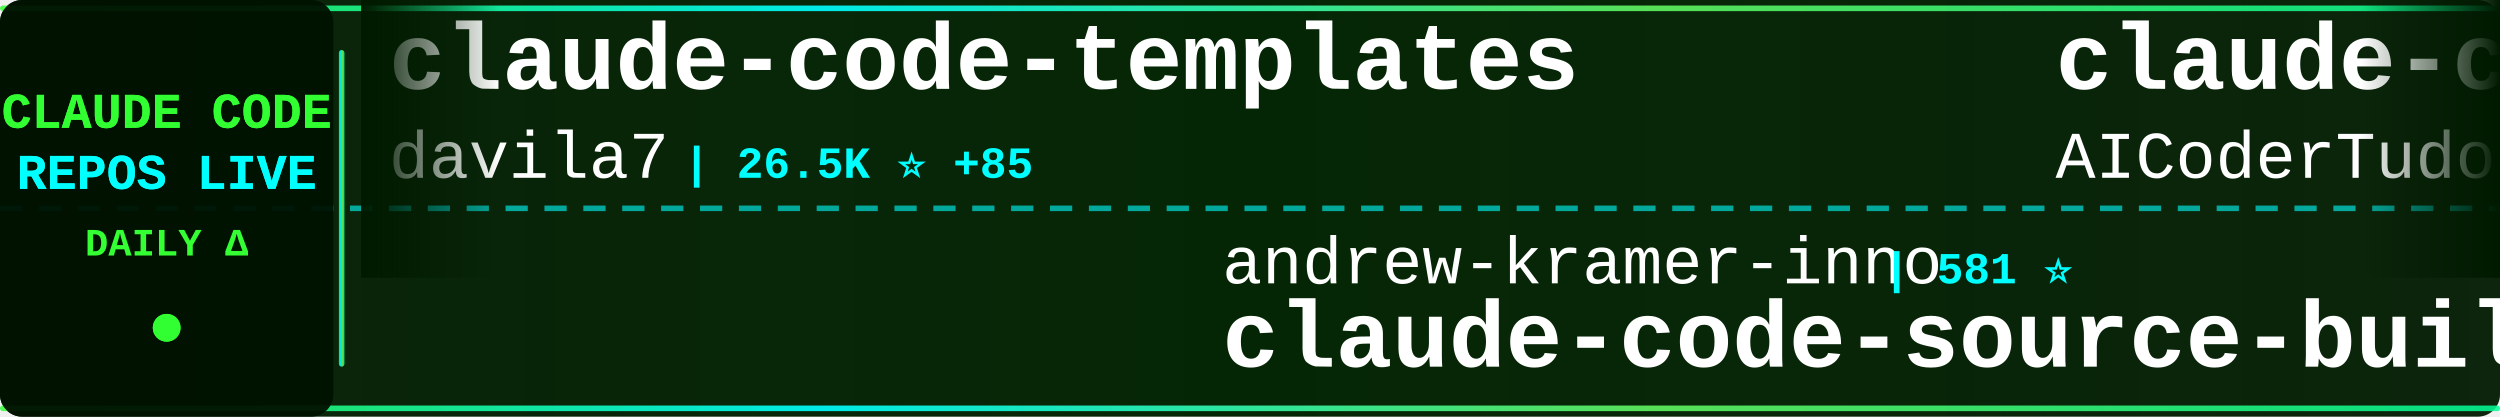
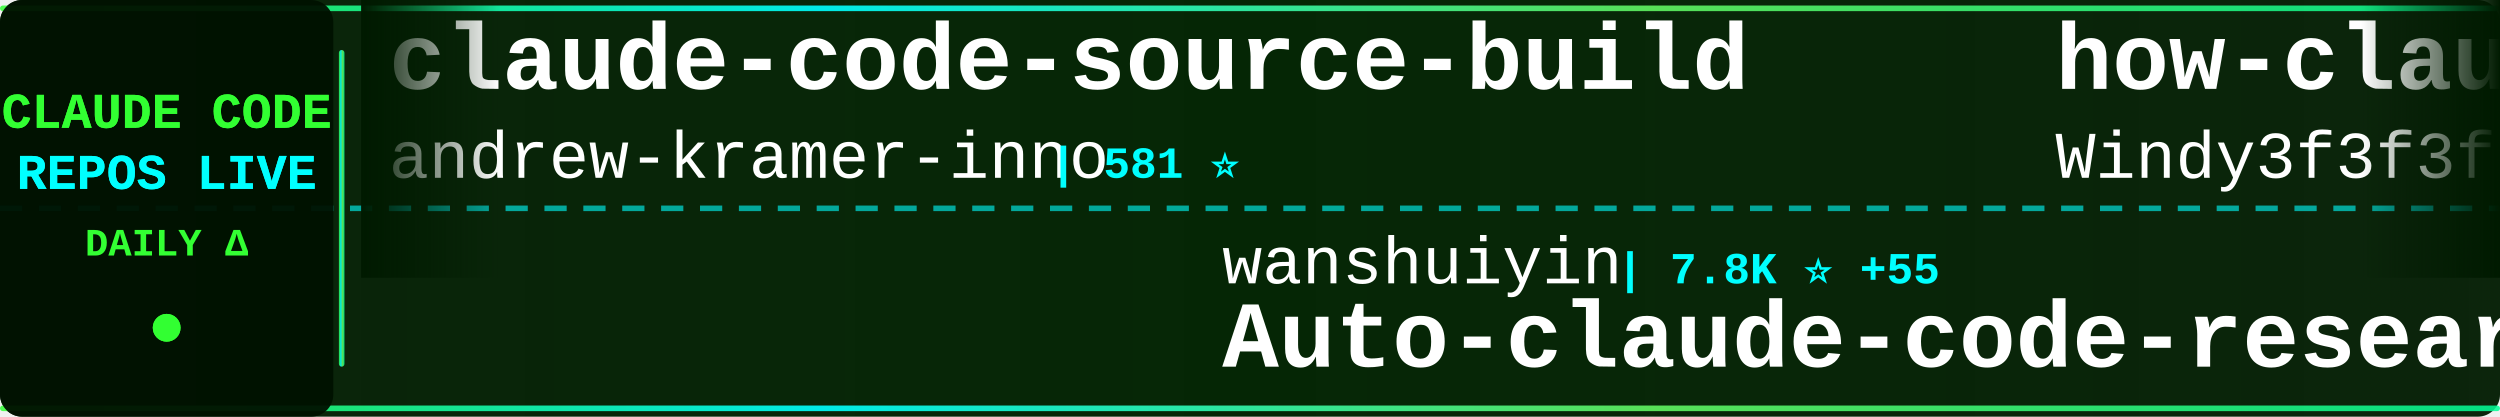
<svg xmlns="http://www.w3.org/2000/svg" width="900" height="150">
  <defs>
    <linearGradient id="tickerBg" x1="0%" y1="0%" x2="100%" y2="0%">
      <stop offset="0%" style="stop-color:#001a00;stop-opacity:0.95" />
      <stop offset="50%" style="stop-color:#002200;stop-opacity:0.98" />
      <stop offset="100%" style="stop-color:#001a00;stop-opacity:0.95" />
    </linearGradient>
    <linearGradient id="borderGrad" x1="0%" y1="0%" x2="100%" y2="0%">
      <stop offset="0%" style="stop-color:#33ff33;stop-opacity:0.85">
        <animate attributeName="stop-opacity" values="0.85;1;0.85" dur="2s" repeatCount="indefinite" />
      </stop>
      <stop offset="33%" style="stop-color:#00ffff;stop-opacity:0.9">
        <animate attributeName="stop-opacity" values="0.9;1;0.9" dur="2.2s" repeatCount="indefinite" />
      </stop>
      <stop offset="66%" style="stop-color:#66ff66;stop-opacity:0.85">
        <animate attributeName="stop-opacity" values="0.85;1;0.85" dur="1.8s" repeatCount="indefinite" />
      </stop>
      <stop offset="100%" style="stop-color:#00ff99;stop-opacity:0.85">
        <animate attributeName="stop-opacity" values="0.85;1;0.85" dur="2s" repeatCount="indefinite" />
      </stop>
    </linearGradient>
    <filter id="textGlow">
      <feGaussianBlur stdDeviation="0.1" result="coloredBlur" />
      <feMerge>
        <feMergeNode in="coloredBlur" />
        <feMergeNode in="SourceGraphic" />
      </feMerge>
    </filter>
    <filter id="metricGlow">
      <feGaussianBlur stdDeviation="0.2" result="coloredBlur" />
      <feMerge>
        <feMergeNode in="coloredBlur" />
        <feMergeNode in="SourceGraphic" />
      </feMerge>
    </filter>
    <linearGradient id="leftFade" x1="0%" y1="0%" x2="100%" y2="0%">
      <stop offset="0%" style="stop-color:#001a00;stop-opacity:1" />
      <stop offset="100%" style="stop-color:#001a00;stop-opacity:0" />
    </linearGradient>
    <linearGradient id="rightFade" x1="0%" y1="0%" x2="100%" y2="0%">
      <stop offset="0%" style="stop-color:#001a00;stop-opacity:0" />
      <stop offset="100%" style="stop-color:#001a00;stop-opacity:1" />
    </linearGradient>
  </defs>
  <rect width="900" height="150" fill="url(#tickerBg)" rx="8" />
  <rect x="0" y="2" width="900" height="2" fill="url(#borderGrad)" rx="1" />
  <rect x="0" y="146" width="900" height="2" fill="url(#borderGrad)" rx="1" />
  <line x1="0" y1="75" x2="900" y2="75" stroke="#00ffff" stroke-width="2" stroke-dasharray="8 6" opacity="0.6" />
  <rect x="0" y="0" width="120" height="150" fill="#001100" opacity="0.95" rx="8" />
  <text x="60" y="46" font-family="'Courier New', monospace" font-size="18" font-weight="bold" fill="#33ff33" text-anchor="middle" filter="url(#textGlow)">
    CLAUDE CODE
  </text>
  <text x="60" y="68" font-family="'Courier New', monospace" font-size="18" font-weight="bold" fill="#00ffff" text-anchor="middle" filter="url(#textGlow)">
    REPOS LIVE
  </text>
  <text x="60" y="92" font-family="'Courier New', monospace" font-size="14" font-weight="bold" fill="#33ff33" text-anchor="middle">
    DAILY Δ
  </text>
  <circle cx="60" cy="118" r="5" fill="#33ff33" filter="url(#metricGlow)">
    <animate attributeName="r" values="4;6;4" dur="1.5s" repeatCount="indefinite" />
    <animate attributeName="opacity" values="0.6;1;0.6" dur="1.5s" repeatCount="indefinite" />
  </circle>
  <rect x="122" y="18" width="2" height="114" fill="url(#borderGrad)" rx="1" />
  <clipPath id="tickerClip">
    <rect x="130" y="0" width="770" height="150" />
  </clipPath>
  <g clip-path="url(#tickerClip)">
    <g id="tickerItems">
      <animateTransform attributeName="transform" attributeType="XML" type="translate" from="0 0" to="-3000 0" dur="54s" repeatCount="indefinite" />
      <g transform="translate(0, 0)">
-         <text x="140" y="32" font-family="'Courier New', monospace" font-size="34" font-weight="bold" fill="#ffffff">claude-code-templates</text>
-         <text x="140" y="64" font-family="'Courier New', monospace" font-size="24" font-weight="normal" fill="#ffffff" opacity="1.0">davila7</text>
-         <text x="246" y="64" font-family="'Courier New', monospace" font-size="16" font-weight="bold" fill="#00ffff"> | 26.5K ⭐ +85</text>
+         <text x="140" y="32" font-family="'Courier New', monospace" font-size="34" font-weight="bold" fill="#ffffff">claude-code-source-build</text>
+         <text x="140" y="64" font-family="'Courier New', monospace" font-size="24" font-weight="normal" fill="#ffffff" opacity="1.0">andrew-kramer-inno</text>
+         <text x="378" y="64" font-family="'Courier New', monospace" font-size="16" font-weight="bold" fill="#00ffff"> | 581 ⭐</text>
      </g>
      <g transform="translate(300, 0)">
-         <text x="140" y="102" font-family="'Courier New', monospace" font-size="24" font-weight="normal" fill="#ffffff" opacity="1.0">andrew-kramer-inno</text>
-         <text x="378" y="102" font-family="'Courier New', monospace" font-size="16" font-weight="bold" fill="#00ffff"> | 581 ⭐</text>
-         <text x="140" y="132" font-family="'Courier New', monospace" font-size="34" font-weight="bold" fill="#ffffff">claude-code-source-build</text>
+         <text x="140" y="102" font-family="'Courier New', monospace" font-size="24" font-weight="normal" fill="#ffffff" opacity="1.0">wanshuiyin</text>
+         <text x="282" y="102" font-family="'Courier New', monospace" font-size="16" font-weight="bold" fill="#00ffff"> | 7.8K ⭐ +55</text>
+         <text x="140" y="132" font-family="'Courier New', monospace" font-size="34" font-weight="bold" fill="#ffffff">Auto-claude-code-researc...</text>
      </g>
      <g transform="translate(600, 0)">
-         <text x="140" y="32" font-family="'Courier New', monospace" font-size="34" font-weight="bold" fill="#ffffff">claude-code-tudou</text>
-         <text x="140" y="64" font-family="'Courier New', monospace" font-size="24" font-weight="normal" fill="#ffffff" opacity="1.0">AICoderTudou</text>
-         <text x="306" y="64" font-family="'Courier New', monospace" font-size="16" font-weight="bold" fill="#00ffff"> | 496 ⭐</text>
+         <text x="140" y="32" font-family="'Courier New', monospace" font-size="34" font-weight="bold" fill="#ffffff">how-claude-code-works</text>
+         <text x="140" y="64" font-family="'Courier New', monospace" font-size="24" font-weight="normal" fill="#ffffff" opacity="1.0">Windy3f3f3f3f</text>
+         <text x="318" y="64" font-family="'Courier New', monospace" font-size="16" font-weight="bold" fill="#00ffff"> | 2.1K ⭐ +9</text>
      </g>
      <g transform="translate(900, 0)">
-         <text x="140" y="102" font-family="'Courier New', monospace" font-size="24" font-weight="normal" fill="#ffffff" opacity="1.0">bfly123</text>
-         <text x="246" y="102" font-family="'Courier New', monospace" font-size="16" font-weight="bold" fill="#00ffff"> | 2.4K ⭐ +30</text>
-         <text x="140" y="132" font-family="'Courier New', monospace" font-size="34" font-weight="bold" fill="#ffffff">claude_codex_bridge</text>
+         <text x="140" y="102" font-family="'Courier New', monospace" font-size="24" font-weight="normal" fill="#ffffff" opacity="1.0">siteboon</text>
+         <text x="258" y="102" font-family="'Courier New', monospace" font-size="16" font-weight="bold" fill="#00ffff"> | 10.4K ⭐ +48</text>
+         <text x="140" y="132" font-family="'Courier New', monospace" font-size="34" font-weight="bold" fill="#ffffff">claudecodeui</text>
      </g>
      <g transform="translate(1200, 0)">
-         <text x="140" y="32" font-family="'Courier New', monospace" font-size="34" font-weight="bold" fill="#ffffff">ruflo</text>
-         <text x="140" y="64" font-family="'Courier New', monospace" font-size="24" font-weight="normal" fill="#ffffff" opacity="1.0">ruvnet</text>
-         <text x="234" y="64" font-family="'Courier New', monospace" font-size="16" font-weight="bold" fill="#00ffff"> | 34.1K ⭐ +140</text>
+         <text x="140" y="32" font-family="'Courier New', monospace" font-size="34" font-weight="bold" fill="#ffffff">claude_codex_bridge</text>
+         <text x="140" y="64" font-family="'Courier New', monospace" font-size="24" font-weight="normal" fill="#ffffff" opacity="1.0">bfly123</text>
+         <text x="246" y="64" font-family="'Courier New', monospace" font-size="16" font-weight="bold" fill="#00ffff"> | 2.4K ⭐ +30</text>
      </g>
      <g transform="translate(1500, 0)">
-         <text x="140" y="102" font-family="'Courier New', monospace" font-size="24" font-weight="normal" fill="#ffffff" opacity="1.0">chauncygu</text>
-         <text x="270" y="102" font-family="'Courier New', monospace" font-size="16" font-weight="bold" fill="#00ffff"> | 2.3K ⭐ +13</text>
-         <text x="140" y="132" font-family="'Courier New', monospace" font-size="34" font-weight="bold" fill="#ffffff">collection-claude-code-s...</text>
+         <text x="140" y="102" font-family="'Courier New', monospace" font-size="24" font-weight="normal" fill="#ffffff" opacity="1.0">https-deeplearning-ai</text>
+         <text x="414" y="102" font-family="'Courier New', monospace" font-size="16" font-weight="bold" fill="#00ffff"> | 499 ⭐ +1</text>
+         <text x="140" y="132" font-family="'Courier New', monospace" font-size="34" font-weight="bold" fill="#ffffff">sc-claude-code-files</text>
      </g>
      <g transform="translate(1800, 0)">
-         <text x="140" y="32" font-family="'Courier New', monospace" font-size="34" font-weight="bold" fill="#ffffff">claude-code-analysis</text>
-         <text x="140" y="64" font-family="'Courier New', monospace" font-size="24" font-weight="normal" fill="#ffffff" opacity="1.0">liuup</text>
-         <text x="222" y="64" font-family="'Courier New', monospace" font-size="16" font-weight="bold" fill="#00ffff"> | 2.1K ⭐ +33</text>
+         <text x="140" y="32" font-family="'Courier New', monospace" font-size="34" font-weight="bold" fill="#ffffff">claude-code</text>
+         <text x="140" y="64" font-family="'Courier New', monospace" font-size="24" font-weight="normal" fill="#ffffff" opacity="1.0">mehmoodosman</text>
+         <text x="306" y="64" font-family="'Courier New', monospace" font-size="16" font-weight="bold" fill="#00ffff"> | 167 ⭐</text>
      </g>
      <g transform="translate(2100, 0)">
-         <text x="140" y="102" font-family="'Courier New', monospace" font-size="24" font-weight="normal" fill="#ffffff" opacity="1.0">kodu-ai</text>
-         <text x="246" y="102" font-family="'Courier New', monospace" font-size="16" font-weight="bold" fill="#00ffff"> | 5.3K ⭐ +1</text>
-         <text x="140" y="132" font-family="'Courier New', monospace" font-size="34" font-weight="bold" fill="#ffffff">claude-coder</text>
+         <text x="140" y="102" font-family="'Courier New', monospace" font-size="24" font-weight="normal" fill="#ffffff" opacity="1.0">rohitg00</text>
+         <text x="258" y="102" font-family="'Courier New', monospace" font-size="16" font-weight="bold" fill="#00ffff"> | 1.5K ⭐ +12</text>
+         <text x="140" y="132" font-family="'Courier New', monospace" font-size="34" font-weight="bold" fill="#ffffff">awesome-claude-code-tool...</text>
      </g>
      <g transform="translate(2400, 0)">
-         <text x="140" y="32" font-family="'Courier New', monospace" font-size="34" font-weight="bold" fill="#ffffff">claude-code-best-practic...</text>
-         <text x="140" y="64" font-family="'Courier New', monospace" font-size="24" font-weight="normal" fill="#ffffff" opacity="1.0">shanraisshan</text>
-         <text x="306" y="64" font-family="'Courier New', monospace" font-size="16" font-weight="bold" fill="#00ffff"> | 49.8K ⭐ +427</text>
+         <text x="140" y="32" font-family="'Courier New', monospace" font-size="34" font-weight="bold" fill="#ffffff">claude-code-pm-course</text>
+         <text x="140" y="64" font-family="'Courier New', monospace" font-size="24" font-weight="normal" fill="#ffffff" opacity="1.0">carlvellotti</text>
+         <text x="306" y="64" font-family="'Courier New', monospace" font-size="16" font-weight="bold" fill="#00ffff"> | 1.9K ⭐ +5</text>
      </g>
      <g transform="translate(2700, 0)">
-         <text x="140" y="102" font-family="'Courier New', monospace" font-size="24" font-weight="normal" fill="#ffffff" opacity="1.0">KimYx0207</text>
-         <text x="270" y="102" font-family="'Courier New', monospace" font-size="16" font-weight="bold" fill="#00ffff"> | 3.6K ⭐ +22</text>
-         <text x="140" y="132" font-family="'Courier New', monospace" font-size="34" font-weight="bold" fill="#ffffff">Claude-Code-x-OpenClaw-G...</text>
+         <text x="140" y="102" font-family="'Courier New', monospace" font-size="24" font-weight="normal" fill="#ffffff" opacity="1.0">T-Lab-CUHKSZ</text>
+         <text x="306" y="102" font-family="'Courier New', monospace" font-size="16" font-weight="bold" fill="#00ffff"> | 304 ⭐ +5</text>
+         <text x="140" y="132" font-family="'Courier New', monospace" font-size="34" font-weight="bold" fill="#ffffff">claude-code</text>
      </g>
      <g transform="translate(3000, 0)">
-         <text x="140" y="32" font-family="'Courier New', monospace" font-size="34" font-weight="bold" fill="#ffffff">claude-code-templates</text>
-         <text x="140" y="64" font-family="'Courier New', monospace" font-size="24" font-weight="normal" fill="#ffffff" opacity="1.0">davila7</text>
-         <text x="246" y="64" font-family="'Courier New', monospace" font-size="16" font-weight="bold" fill="#00ffff"> | 26.5K ⭐ +85</text>
+         <text x="140" y="32" font-family="'Courier New', monospace" font-size="34" font-weight="bold" fill="#ffffff">claude-code-source-build</text>
+         <text x="140" y="64" font-family="'Courier New', monospace" font-size="24" font-weight="normal" fill="#ffffff" opacity="1.0">andrew-kramer-inno</text>
+         <text x="378" y="64" font-family="'Courier New', monospace" font-size="16" font-weight="bold" fill="#00ffff"> | 581 ⭐</text>
      </g>
      <g transform="translate(3300, 0)">
-         <text x="140" y="102" font-family="'Courier New', monospace" font-size="24" font-weight="normal" fill="#ffffff" opacity="1.0">andrew-kramer-inno</text>
-         <text x="378" y="102" font-family="'Courier New', monospace" font-size="16" font-weight="bold" fill="#00ffff"> | 581 ⭐</text>
-         <text x="140" y="132" font-family="'Courier New', monospace" font-size="34" font-weight="bold" fill="#ffffff">claude-code-source-build</text>
+         <text x="140" y="102" font-family="'Courier New', monospace" font-size="24" font-weight="normal" fill="#ffffff" opacity="1.0">wanshuiyin</text>
+         <text x="282" y="102" font-family="'Courier New', monospace" font-size="16" font-weight="bold" fill="#00ffff"> | 7.8K ⭐ +55</text>
+         <text x="140" y="132" font-family="'Courier New', monospace" font-size="34" font-weight="bold" fill="#ffffff">Auto-claude-code-researc...</text>
      </g>
      <g transform="translate(3600, 0)">
-         <text x="140" y="32" font-family="'Courier New', monospace" font-size="34" font-weight="bold" fill="#ffffff">claude-code-tudou</text>
-         <text x="140" y="64" font-family="'Courier New', monospace" font-size="24" font-weight="normal" fill="#ffffff" opacity="1.0">AICoderTudou</text>
-         <text x="306" y="64" font-family="'Courier New', monospace" font-size="16" font-weight="bold" fill="#00ffff"> | 496 ⭐</text>
+         <text x="140" y="32" font-family="'Courier New', monospace" font-size="34" font-weight="bold" fill="#ffffff">how-claude-code-works</text>
+         <text x="140" y="64" font-family="'Courier New', monospace" font-size="24" font-weight="normal" fill="#ffffff" opacity="1.0">Windy3f3f3f3f</text>
+         <text x="318" y="64" font-family="'Courier New', monospace" font-size="16" font-weight="bold" fill="#00ffff"> | 2.1K ⭐ +9</text>
      </g>
      <g transform="translate(3900, 0)">
-         <text x="140" y="102" font-family="'Courier New', monospace" font-size="24" font-weight="normal" fill="#ffffff" opacity="1.0">bfly123</text>
-         <text x="246" y="102" font-family="'Courier New', monospace" font-size="16" font-weight="bold" fill="#00ffff"> | 2.4K ⭐ +30</text>
-         <text x="140" y="132" font-family="'Courier New', monospace" font-size="34" font-weight="bold" fill="#ffffff">claude_codex_bridge</text>
+         <text x="140" y="102" font-family="'Courier New', monospace" font-size="24" font-weight="normal" fill="#ffffff" opacity="1.0">siteboon</text>
+         <text x="258" y="102" font-family="'Courier New', monospace" font-size="16" font-weight="bold" fill="#00ffff"> | 10.4K ⭐ +48</text>
+         <text x="140" y="132" font-family="'Courier New', monospace" font-size="34" font-weight="bold" fill="#ffffff">claudecodeui</text>
      </g>
    </g>
  </g>
  <rect x="130" y="0" width="50" height="100" fill="url(#leftFade)" />
  <rect x="850" y="0" width="50" height="100" fill="url(#rightFade)" />
</svg>
